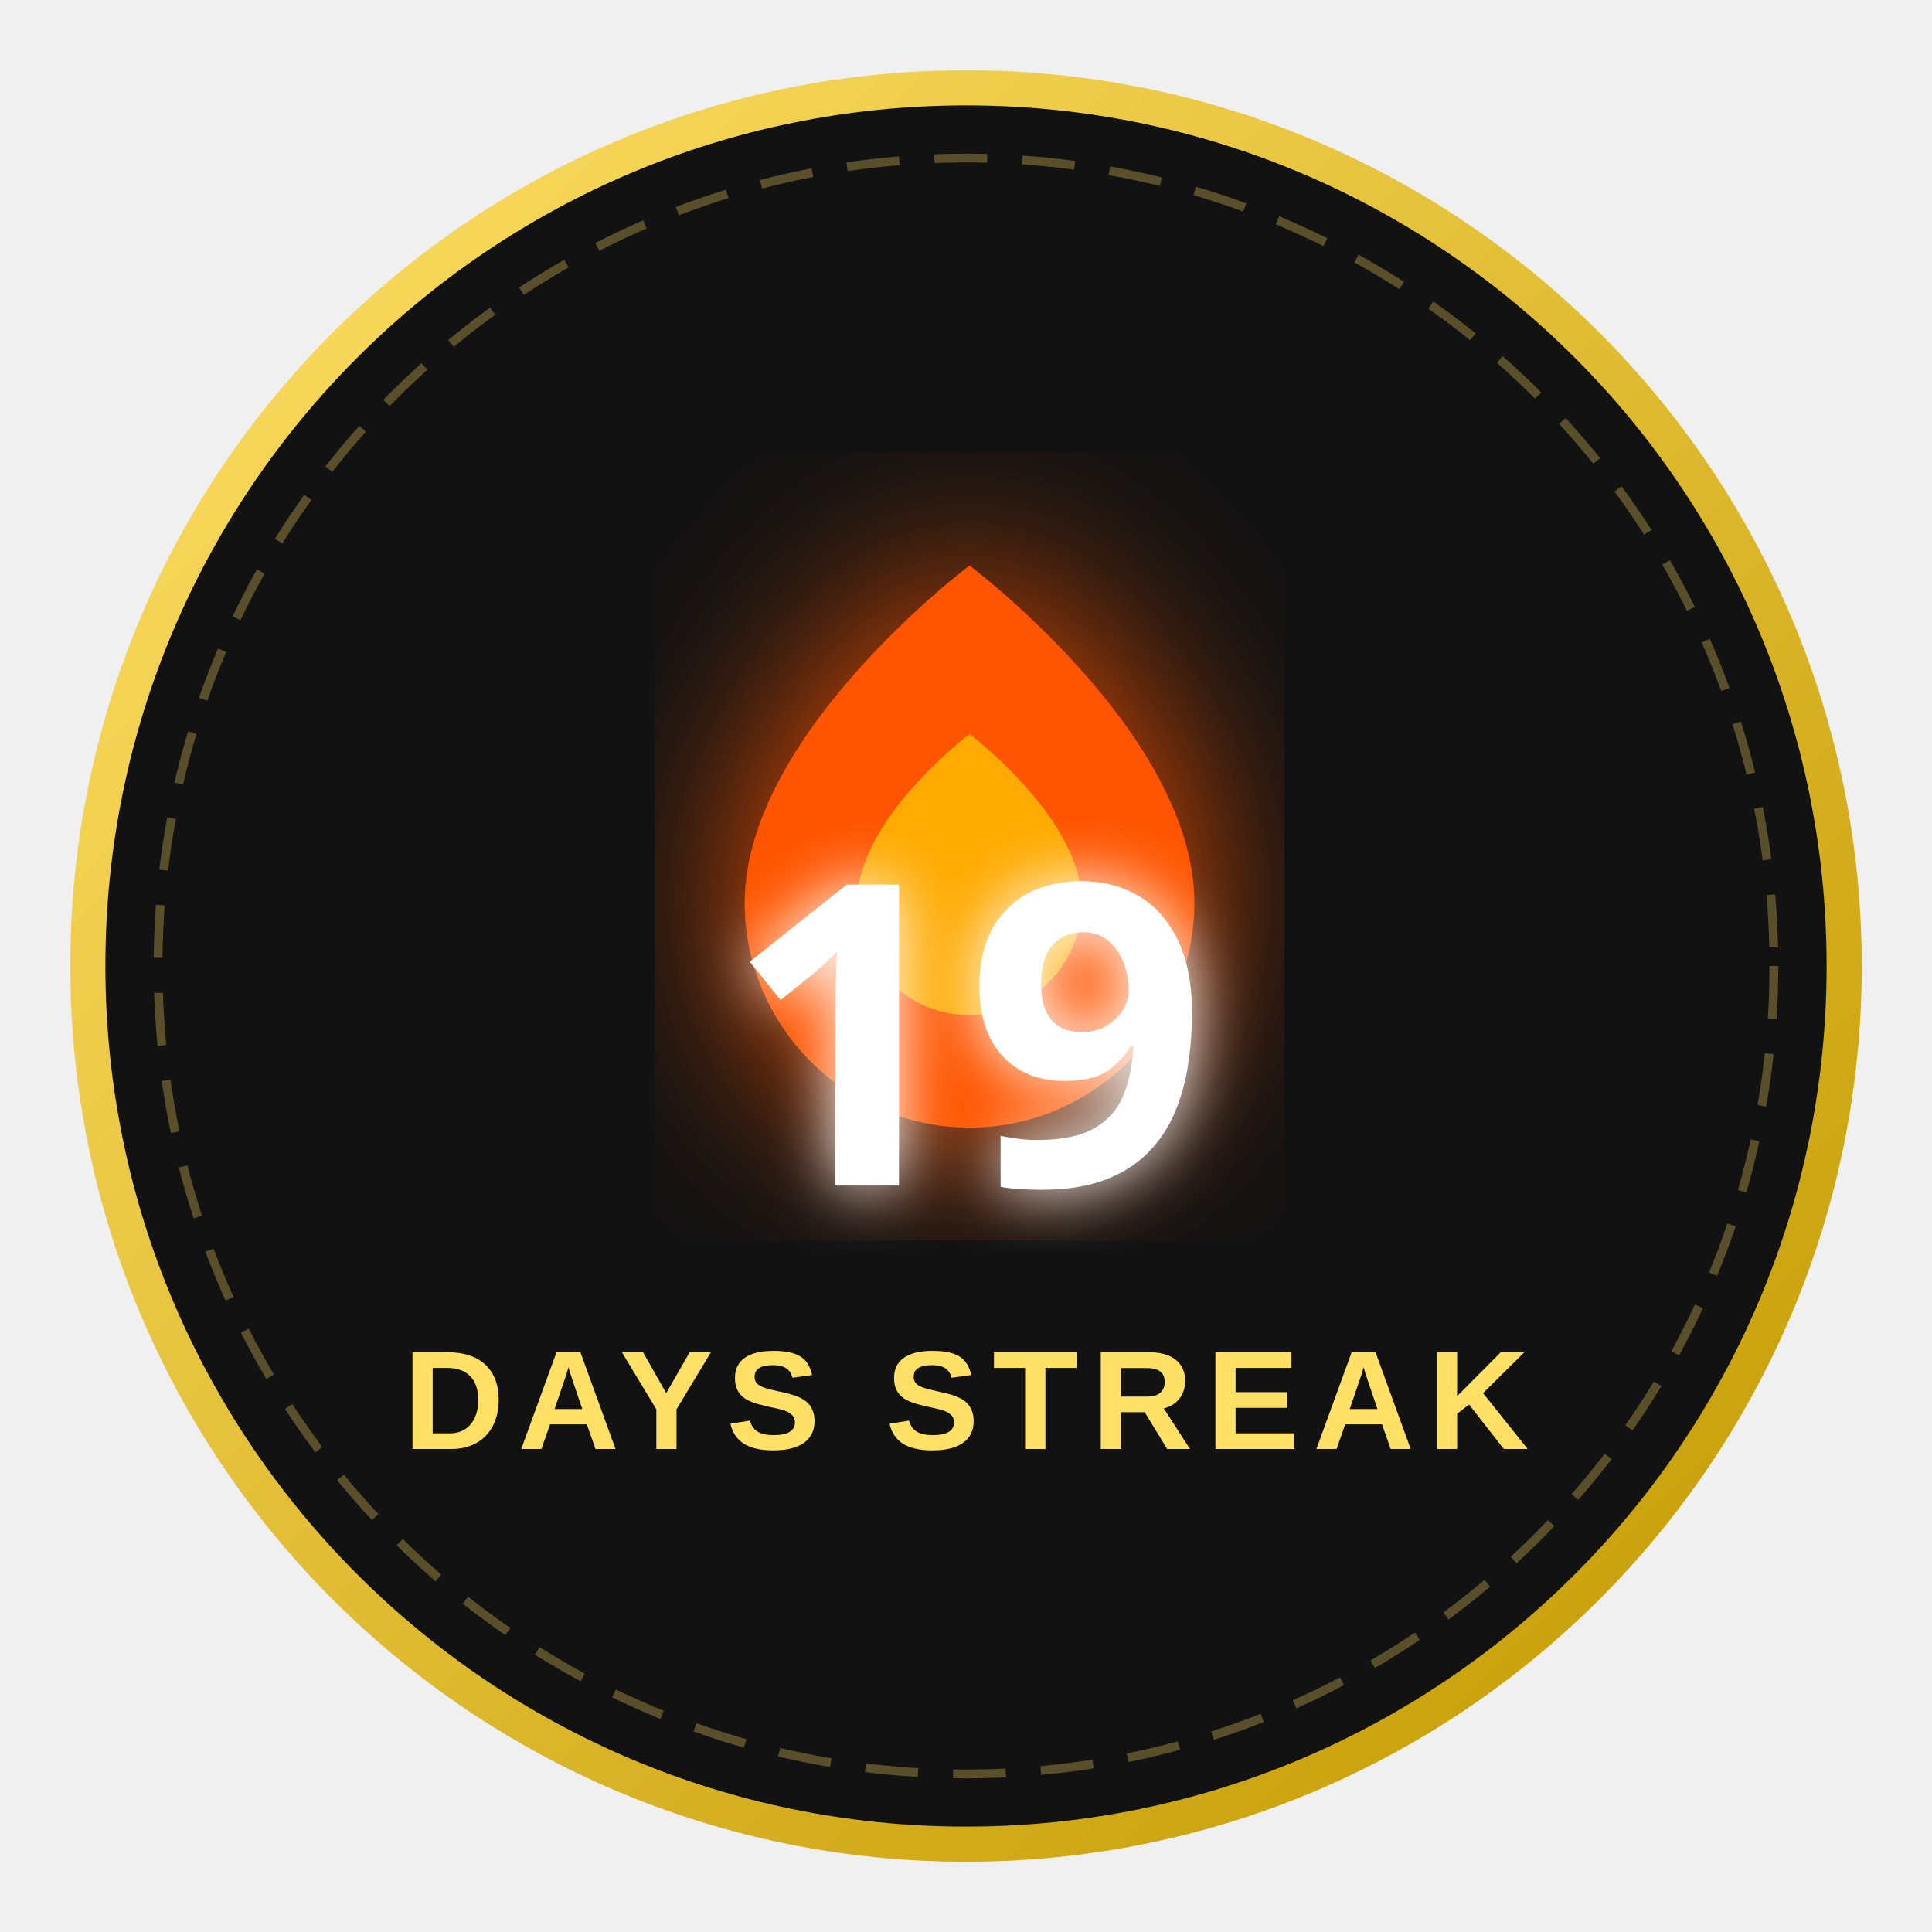
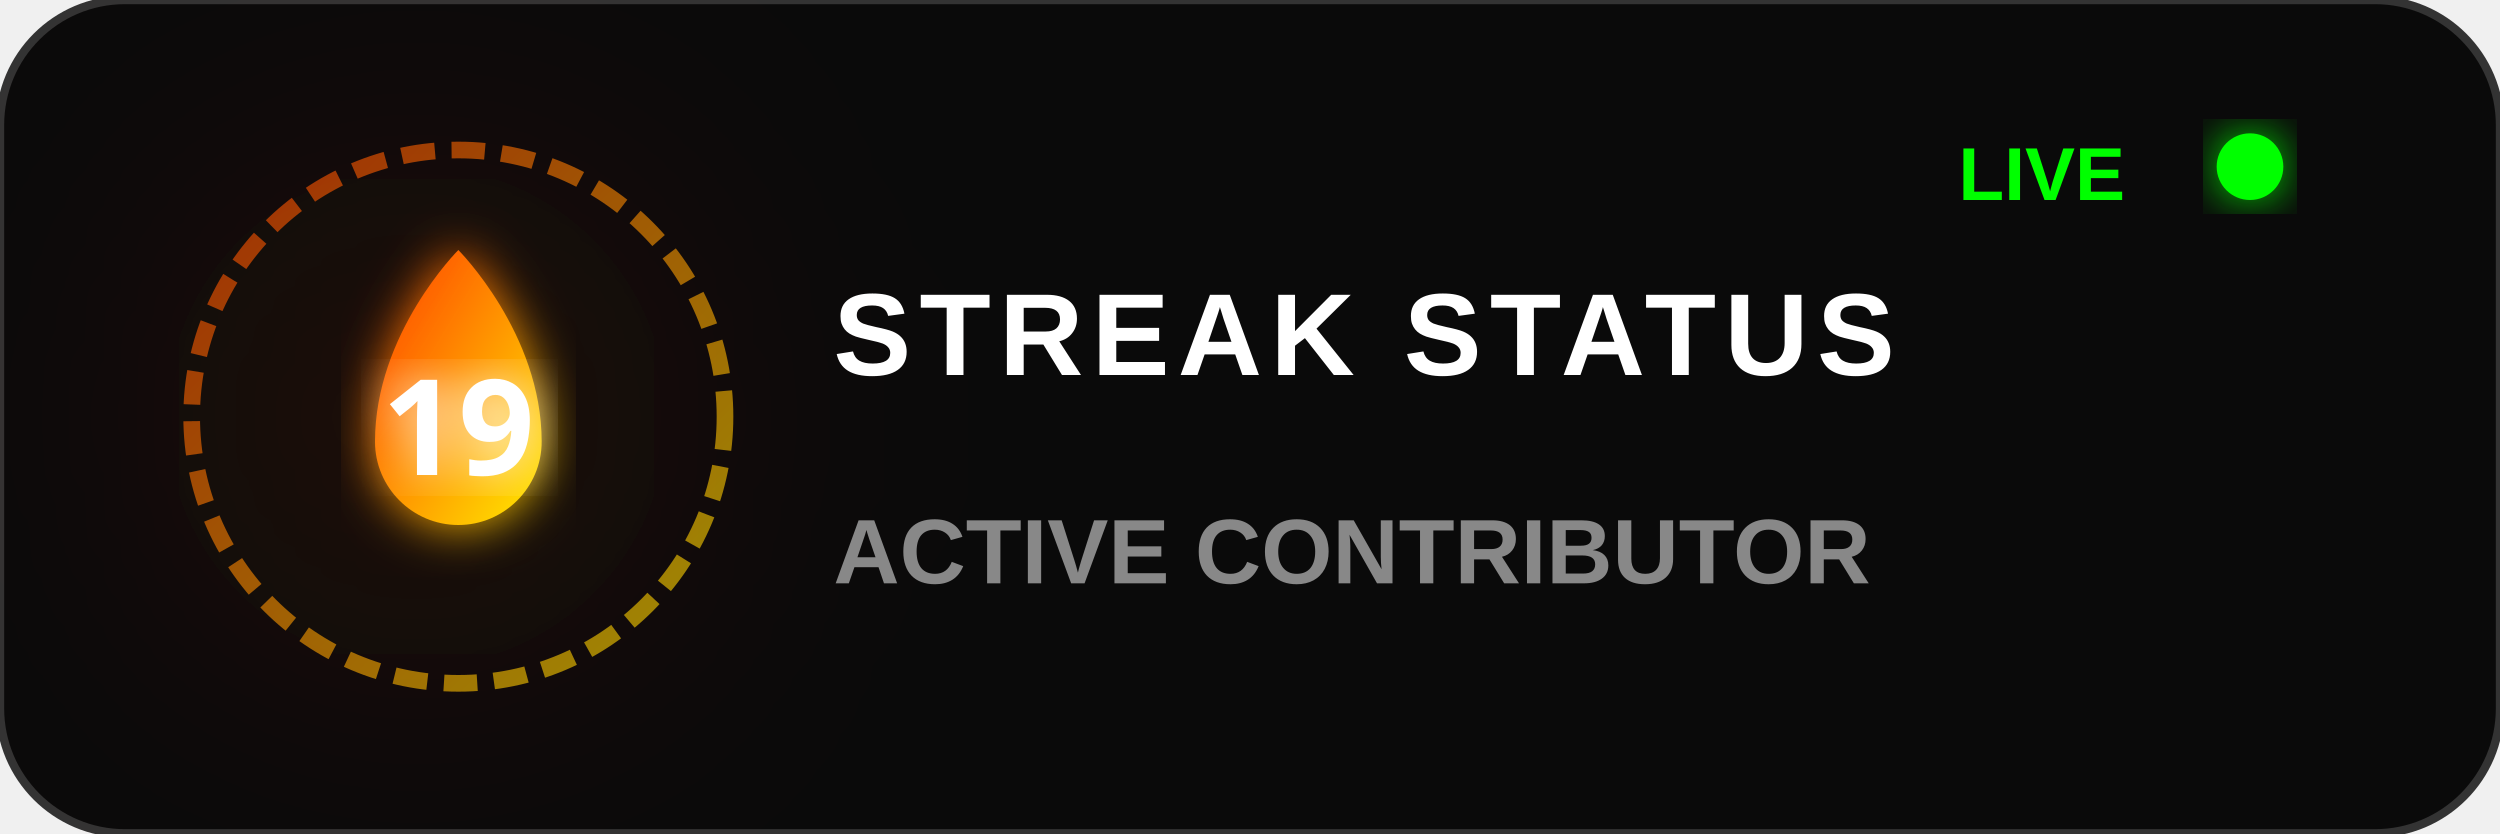
- <svg xmlns="http://www.w3.org/2000/svg" width="220" height="220" viewBox="0 0 220 220" fill="none">
+ <svg xmlns="http://www.w3.org/2000/svg" width="300" height="100" viewBox="0 0 300 100" fill="none">
  <defs>
-     <filter id="glow" x="-20%" y="-20%" width="140%" height="140%">
-       <feGaussianBlur stdDeviation="3.5" result="blur" />
+     <filter id="neonGlow" x="-20%" y="-20%" width="140%" height="140%">
+       <feGaussianBlur stdDeviation="3" result="blur" />
      <feComposite in="SourceGraphic" in2="blur" operator="over" />
    </filter>
-     <linearGradient id="gold" x1="0%" y1="0%" x2="100%" y2="100%">
-       <stop offset="0%" style="stop-color:#FFE066;stop-opacity:1" />
-       <stop offset="100%" style="stop-color:#C29900;stop-opacity:1" />
+     <linearGradient id="fireGrad" x1="0%" y1="0%" x2="100%" y2="100%">
+       <stop offset="0%" style="stop-color:#FF3D00" />
+       <stop offset="100%" style="stop-color:#FFEA00" />
    </linearGradient>
  </defs>
-   <circle cx="110" cy="110" r="100" fill="#121212" stroke="url(#gold)" stroke-width="4" />
-   <circle cx="110" cy="110" r="92" fill="none" stroke="#FFE066" stroke-width="1" stroke-dasharray="6 4" opacity="0.3" />
-   <g transform="translate(72, 58) scale(3.2)">
-     <path d="M12 22C16.4 22 20 18.4 20 14C20 8 12 2 12 2C12 2 4 8 4 14C4 18.4 7.6 22 12 22Z" fill="#FF5500" filter="url(#glow)">
-       <animate attributeName="opacity" values="0.8;1;0.8" dur="2.5s" repeatCount="indefinite" />
+   <rect width="300" height="100" rx="15" fill="#0A0A0A" stroke="#333" stroke-width="1" />
+   <circle cx="50" cy="50" r="30" fill="#FF3D00" fill-opacity="0.1" filter="blur(20px)" />
+   <g transform="translate(20, 15)">
+     <circle cx="35" cy="35" r="32" stroke="url(#fireGrad)" stroke-width="2" stroke-dasharray="4 2" opacity="0.6">
+       <animateTransform attributeName="transform" type="rotate" from="0 35 35" to="360 35 35" dur="10s" repeatCount="indefinite" />
+     </circle>
+     <path d="M35 15C35 15 25 25 25 38C25 43.5 29.5 48 35 48C40.5 48 45 43.5 45 38C45 25 35 15 35 15Z" fill="url(#fireGrad)" filter="url(#neonGlow)">
+       <animate attributeName="opacity" values="0.8;1;0.8" dur="2s" repeatCount="indefinite" />
    </path>
-     <path d="M12 18C14.2 18 16 16.2 16 14C16 11 12 8 12 8C12 8 8 11 8 14C8 16.2 9.8 18 12 18Z" fill="#FFAA00" />
+     <text x="35" y="42" fill="white" font-family="Arial Black" font-size="16" font-weight="900" text-anchor="middle" filter="url(#neonGlow)">19</text>
  </g>
-   <text x="110" y="135" fill="white" font-family="Arial Black, Impact, sans-serif" font-size="48" font-weight="900" text-anchor="middle" filter="url(#glow)">19</text>
-   <text x="110" y="165" fill="#FFE066" font-family="'Segoe UI', Arial, sans-serif" font-size="16" font-weight="bold" text-anchor="middle" style="letter-spacing:1.5px;">DAYS STREAK</text>
+   <text x="100" y="45" fill="white" font-family="Segoe UI, Arial" font-size="14" font-weight="800" style="letter-spacing:1px;">STREAK STATUS</text>
+   <text x="100" y="70" fill="#888" font-family="Segoe UI, Arial" font-size="11" font-weight="bold">ACTIVE CONTRIBUTOR</text>
+   <circle cx="270" cy="20" r="4" fill="#00FF00" filter="url(#neonGlow)">
+     <animate attributeName="opacity" values="1;0.2;1" dur="1.5s" repeatCount="indefinite" />
+   </circle>
+   <text x="235" y="24" fill="#00FF00" font-family="Arial" font-size="9" font-weight="bold">LIVE</text>
</svg>
